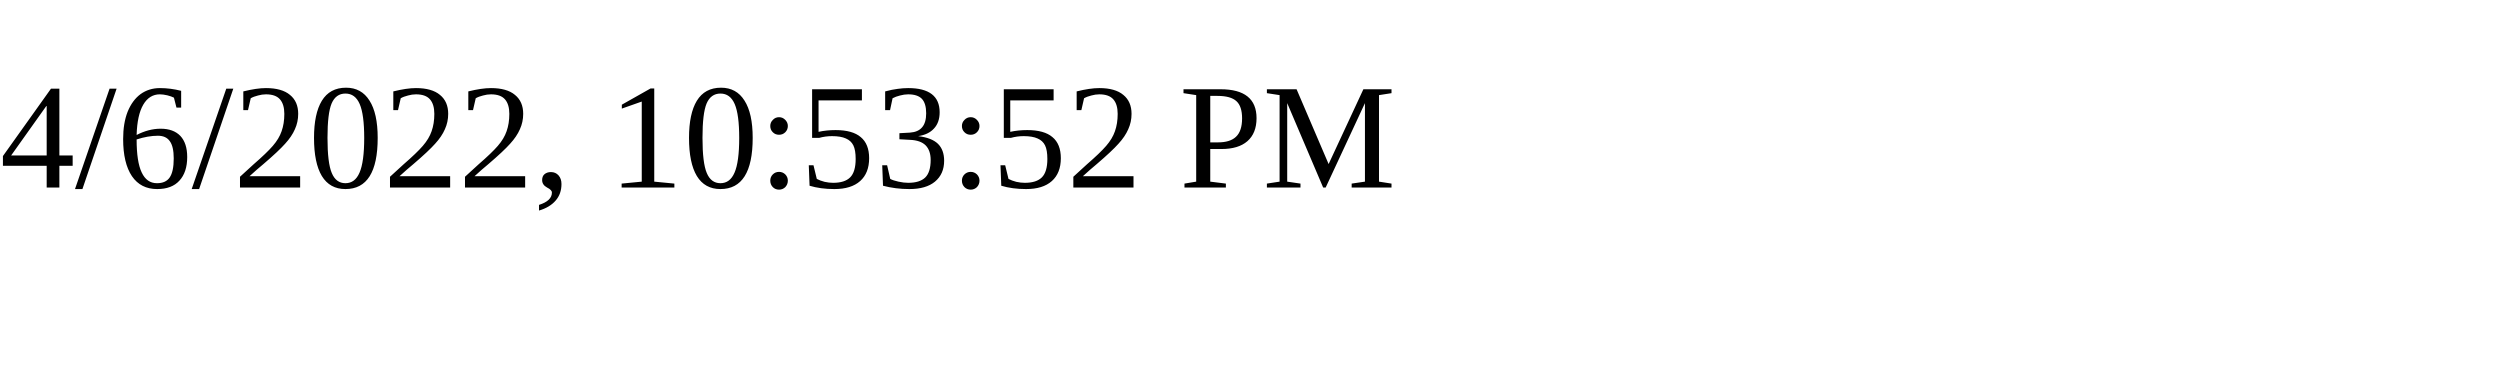
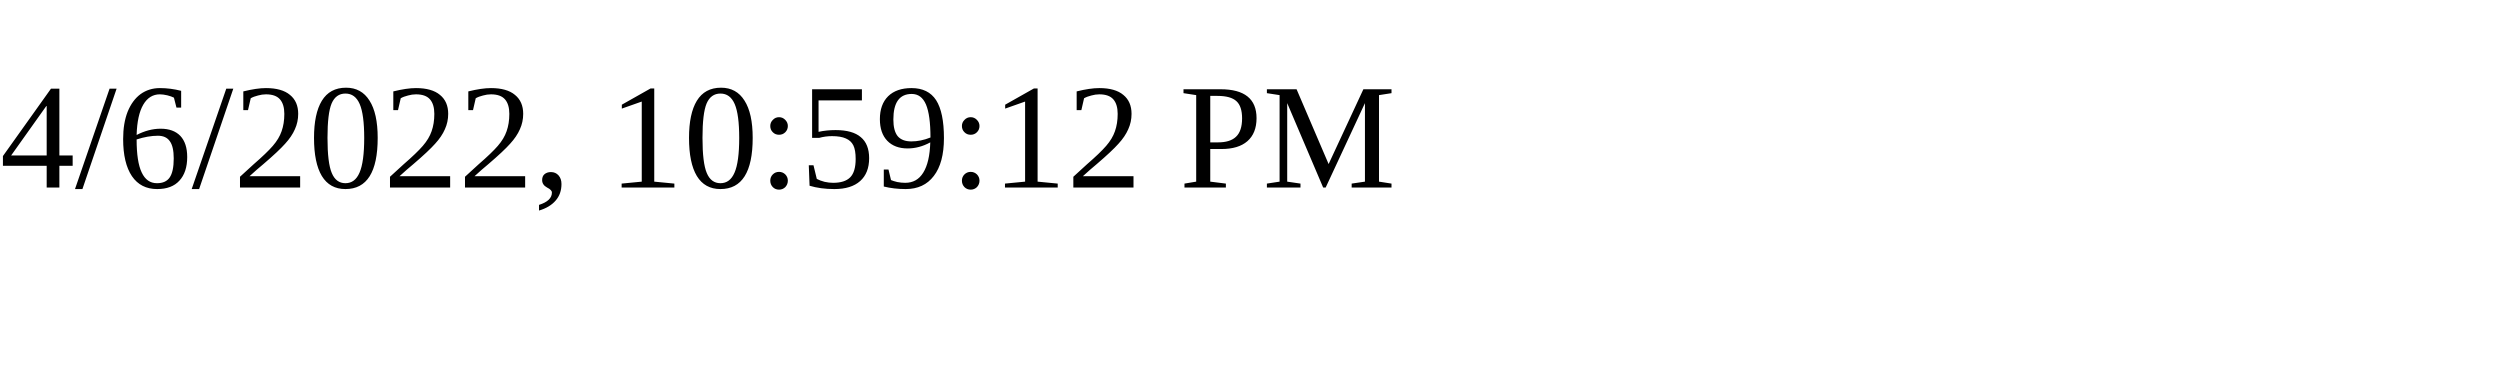
<svg xmlns="http://www.w3.org/2000/svg" height="30" width="200">
-   <text x="0" y="15">4/6/2022, 10:53:52 PM</text>
+   <text x="0" y="15">4/6/2022, 10:59:12 PM</text>
</svg>
